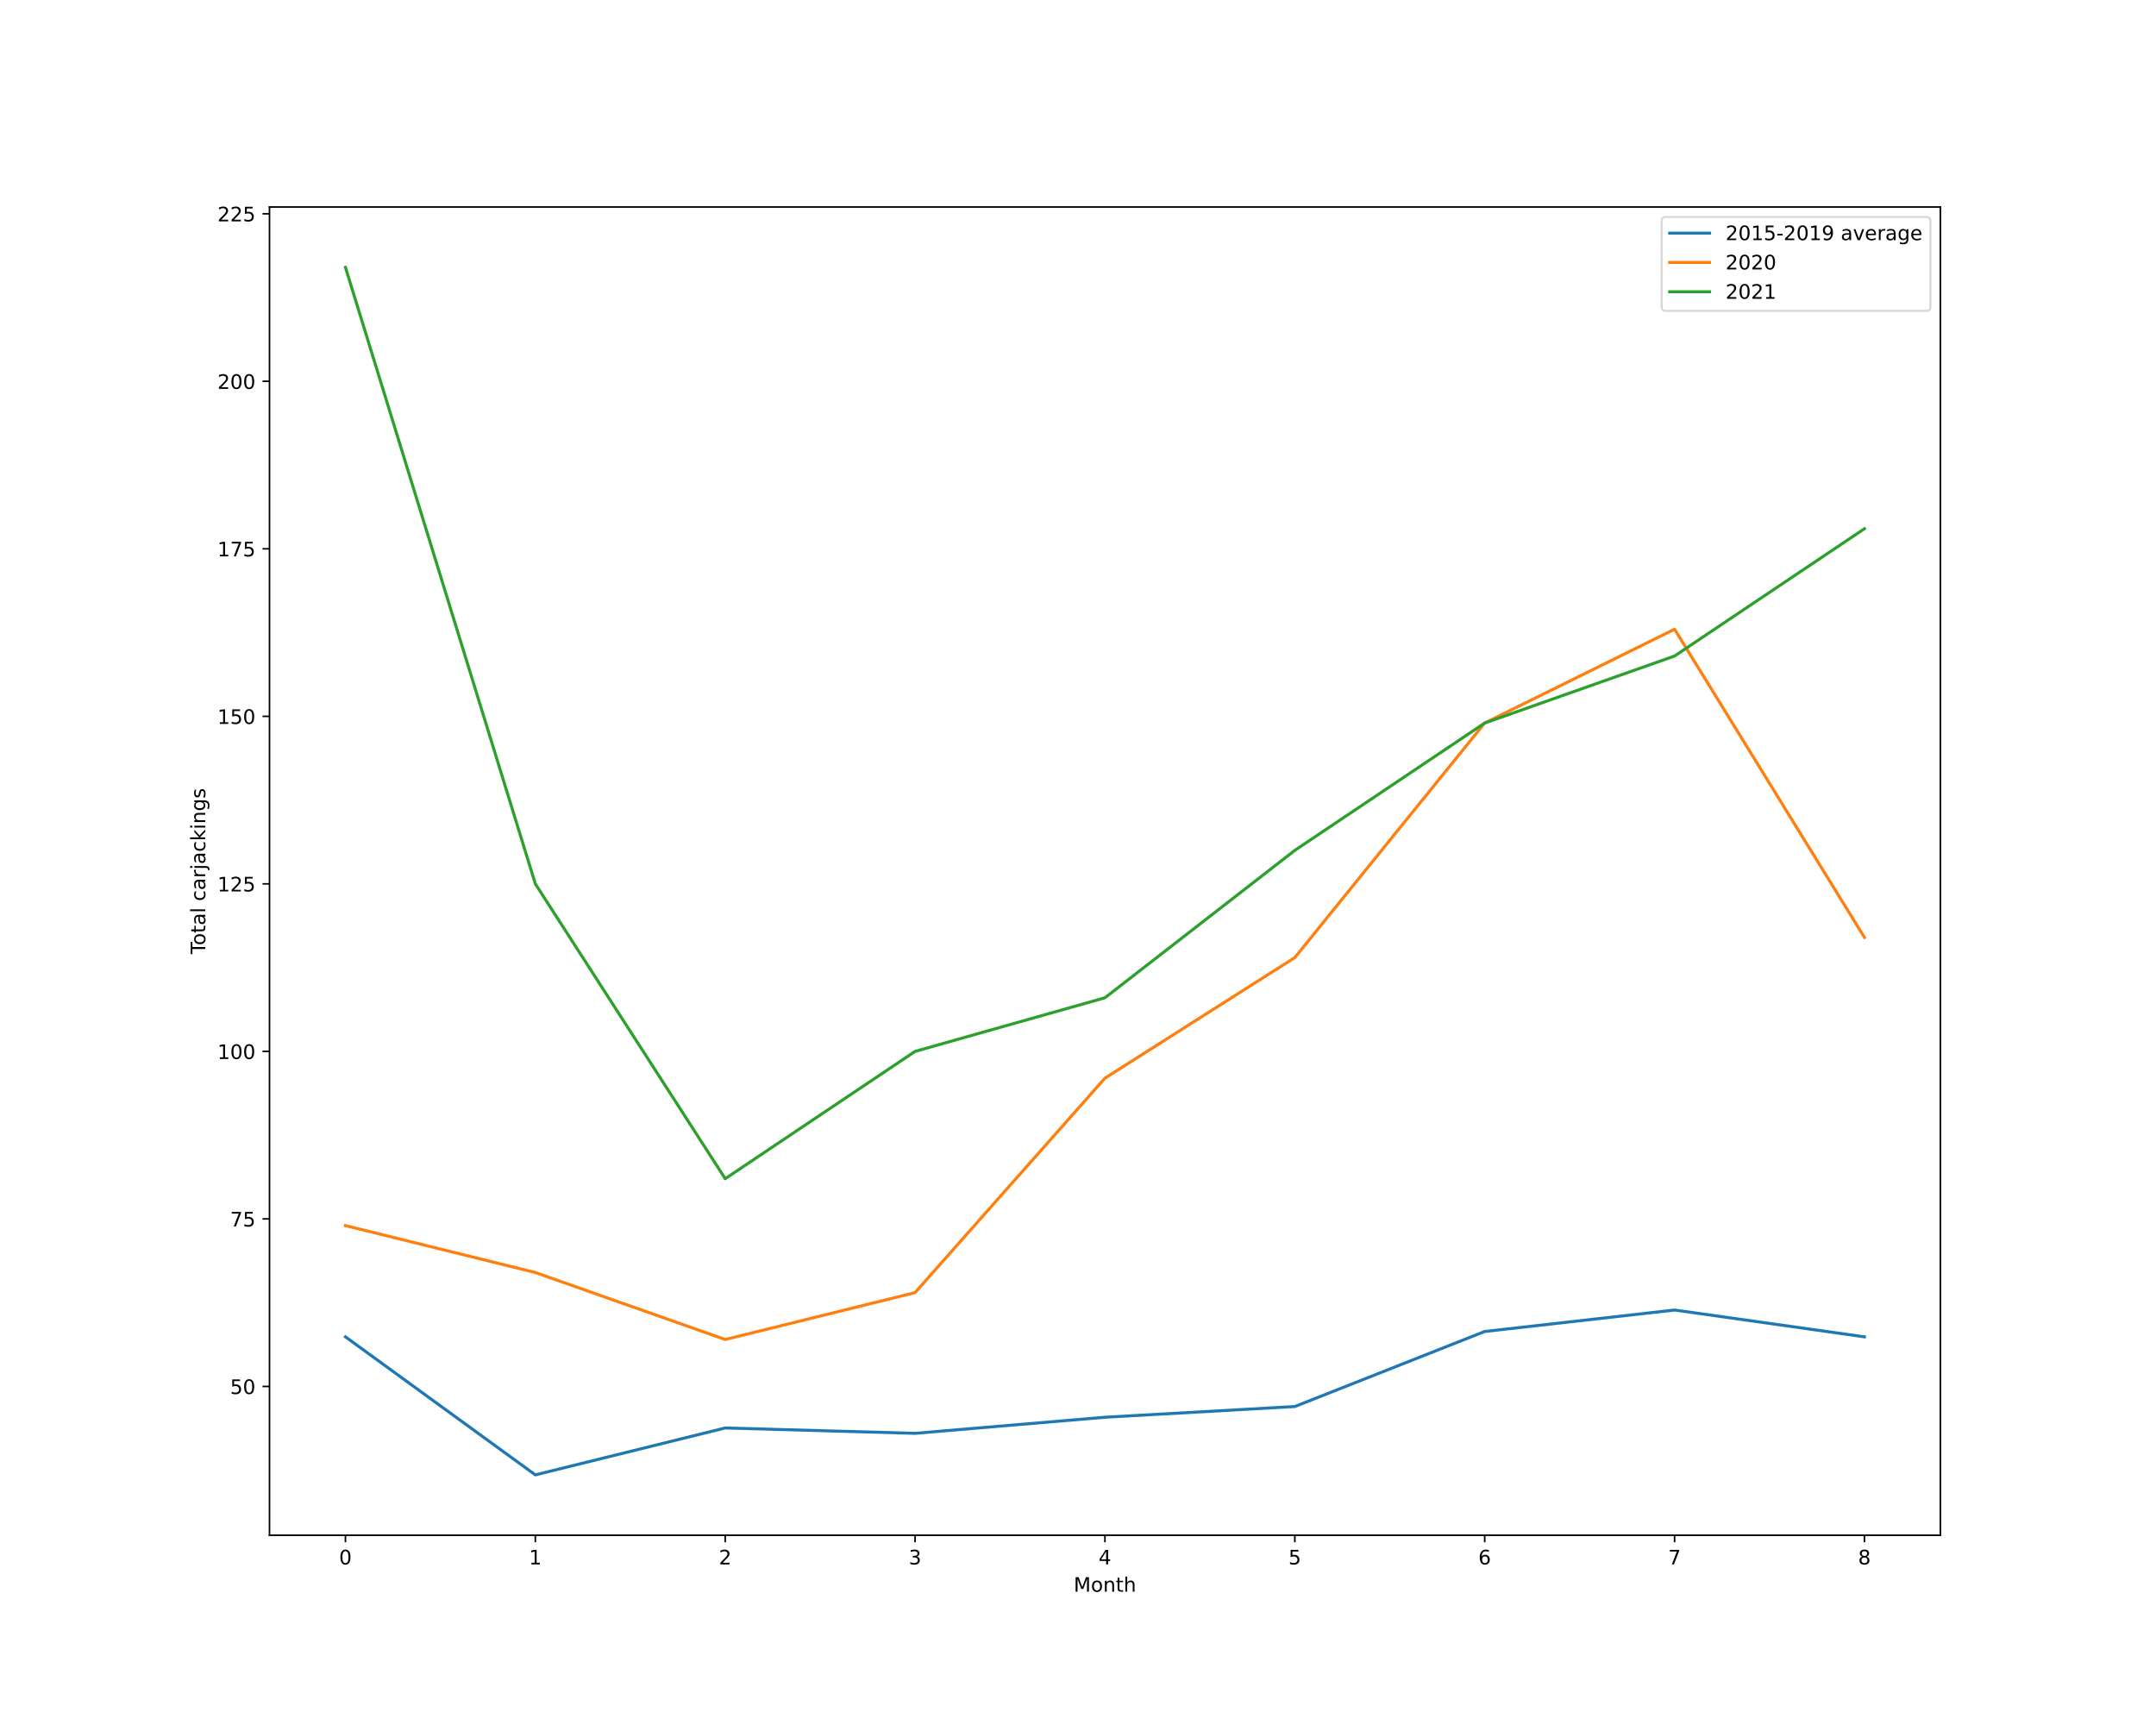
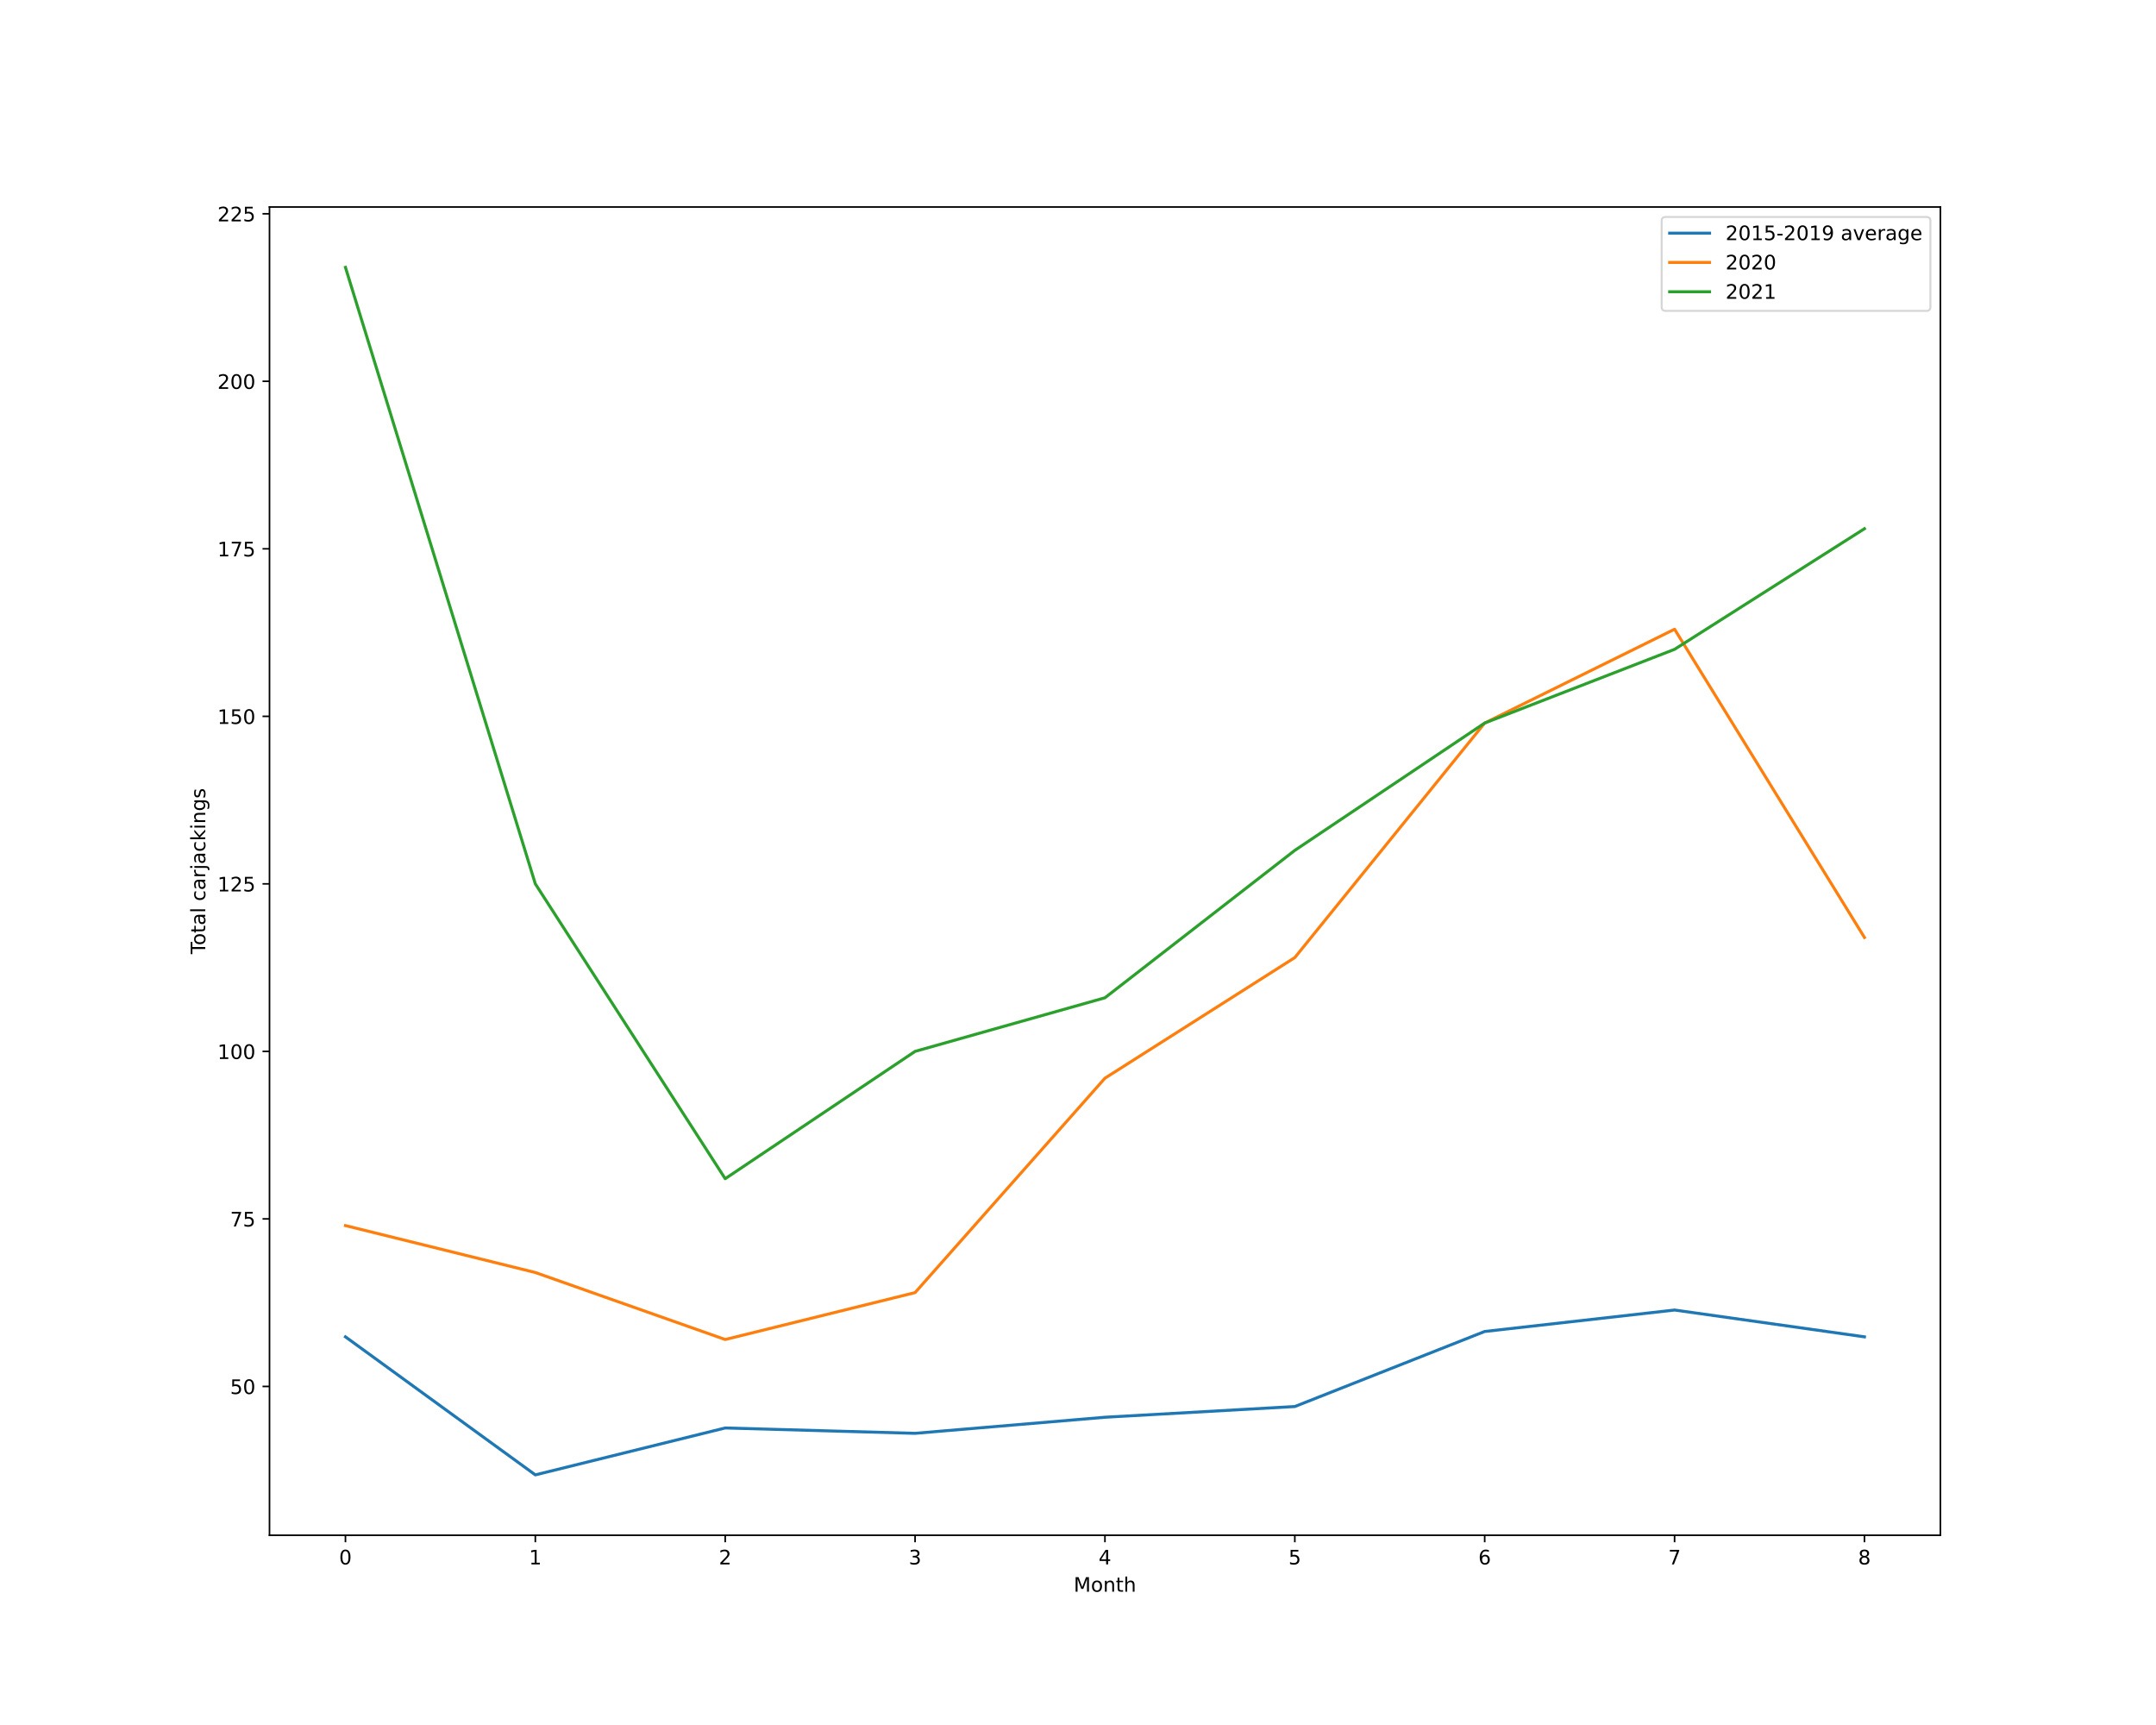
<svg xmlns="http://www.w3.org/2000/svg" xmlns:xlink="http://www.w3.org/1999/xlink" height="864pt" version="1.1" viewBox="0 0 1080 864" width="1080pt">
  <defs>
    <style type="text/css">*{stroke-linecap:butt;stroke-linejoin:round;}</style>
  </defs>
  <g id="figure_1">
    <g id="patch_1">
      <path d="M 0 864  L 1080 864  L 1080 0  L 0 0  z " style="fill:#ffffff;" />
    </g>
    <g id="axes_1">
      <g id="patch_2">
        <path d="M 135 768.96  L 972 768.96  L 972 103.68  L 135 103.68  z " style="fill:#ffffff;" />
      </g>
      <g id="matplotlib.axis_1">
        <g id="xtick_1">
          <g id="line2d_1">
            <defs>
-               <path d="M 0 0  L 0 3.5  " id="m56f50f7d9f" style="stroke:#000000;stroke-width:0.8;" />
+               <path d="M 0 0  L 0 3.5  " id="m81ee35e49e" style="stroke:#000000;stroke-width:0.8;" />
            </defs>
            <g>
-               <use style="stroke:#000000;stroke-width:0.8;" x="173.045" xlink:href="#m56f50f7d9f" y="768.96" />
+               <use style="stroke:#000000;stroke-width:0.8;" x="173.045" xlink:href="#m81ee35e49e" y="768.96" />
            </g>
          </g>
          <g id="text_1">
            <g transform="translate(169.8642 783.5584)scale(0.1 -0.1)">
              <defs>
                <path d="M 2034 4250  Q 1547 4250 1301 3770  Q 1056 3291 1056 2328  Q 1056 1369 1301 889  Q 1547 409 2034 409  Q 2525 409 2770 889  Q 3016 1369 3016 2328  Q 3016 3291 2770 3770  Q 2525 4250 2034 4250  z M 2034 4750  Q 2819 4750 3233 4129  Q 3647 3509 3647 2328  Q 3647 1150 3233 529  Q 2819 -91 2034 -91  Q 1250 -91 836 529  Q 422 1150 422 2328  Q 422 3509 836 4129  Q 1250 4750 2034 4750  z " id="DejaVuSans-30" transform="scale(0.015625)" />
              </defs>
              <use xlink:href="#DejaVuSans-30" />
            </g>
          </g>
        </g>
        <g id="xtick_2">
          <g id="line2d_2">
            <g>
-               <use style="stroke:#000000;stroke-width:0.8;" x="268.159" xlink:href="#m56f50f7d9f" y="768.96" />
+               <use style="stroke:#000000;stroke-width:0.8;" x="268.159" xlink:href="#m81ee35e49e" y="768.96" />
            </g>
          </g>
          <g id="text_2">
            <g transform="translate(264.9778 783.5584)scale(0.1 -0.1)">
              <defs>
                <path d="M 794 531  L 1825 531  L 1825 4091  L 703 3866  L 703 4441  L 1819 4666  L 2450 4666  L 2450 531  L 3481 531  L 3481 0  L 794 0  L 794 531  z " id="DejaVuSans-31" transform="scale(0.015625)" />
              </defs>
              <use xlink:href="#DejaVuSans-31" />
            </g>
          </g>
        </g>
        <g id="xtick_3">
          <g id="line2d_3">
            <g>
-               <use style="stroke:#000000;stroke-width:0.8;" x="363.273" xlink:href="#m56f50f7d9f" y="768.96" />
+               <use style="stroke:#000000;stroke-width:0.8;" x="363.273" xlink:href="#m81ee35e49e" y="768.96" />
            </g>
          </g>
          <g id="text_3">
            <g transform="translate(360.0915 783.5584)scale(0.1 -0.1)">
              <defs>
                <path d="M 1228 531  L 3431 531  L 3431 0  L 469 0  L 469 531  Q 828 903 1448 1529  Q 2069 2156 2228 2338  Q 2531 2678 2651 2914  Q 2772 3150 2772 3378  Q 2772 3750 2511 3984  Q 2250 4219 1831 4219  Q 1534 4219 1204 4116  Q 875 4013 500 3803  L 500 4441  Q 881 4594 1212 4672  Q 1544 4750 1819 4750  Q 2544 4750 2975 4387  Q 3406 4025 3406 3419  Q 3406 3131 3298 2873  Q 3191 2616 2906 2266  Q 2828 2175 2409 1742  Q 1991 1309 1228 531  z " id="DejaVuSans-32" transform="scale(0.015625)" />
              </defs>
              <use xlink:href="#DejaVuSans-32" />
            </g>
          </g>
        </g>
        <g id="xtick_4">
          <g id="line2d_4">
            <g>
-               <use style="stroke:#000000;stroke-width:0.8;" x="458.386" xlink:href="#m56f50f7d9f" y="768.96" />
+               <use style="stroke:#000000;stroke-width:0.8;" x="458.386" xlink:href="#m81ee35e49e" y="768.96" />
            </g>
          </g>
          <g id="text_4">
            <g transform="translate(455.2051 783.5584)scale(0.1 -0.1)">
              <defs>
                <path d="M 2597 2516  Q 3050 2419 3304 2112  Q 3559 1806 3559 1356  Q 3559 666 3084 287  Q 2609 -91 1734 -91  Q 1441 -91 1130 -33  Q 819 25 488 141  L 488 750  Q 750 597 1062 519  Q 1375 441 1716 441  Q 2309 441 2620 675  Q 2931 909 2931 1356  Q 2931 1769 2642 2001  Q 2353 2234 1838 2234  L 1294 2234  L 1294 2753  L 1863 2753  Q 2328 2753 2575 2939  Q 2822 3125 2822 3475  Q 2822 3834 2567 4026  Q 2313 4219 1838 4219  Q 1578 4219 1281 4162  Q 984 4106 628 3988  L 628 4550  Q 988 4650 1302 4700  Q 1616 4750 1894 4750  Q 2613 4750 3031 4423  Q 3450 4097 3450 3541  Q 3450 3153 3228 2886  Q 3006 2619 2597 2516  z " id="DejaVuSans-33" transform="scale(0.015625)" />
              </defs>
              <use xlink:href="#DejaVuSans-33" />
            </g>
          </g>
        </g>
        <g id="xtick_5">
          <g id="line2d_5">
            <g>
-               <use style="stroke:#000000;stroke-width:0.8;" x="553.5" xlink:href="#m56f50f7d9f" y="768.96" />
+               <use style="stroke:#000000;stroke-width:0.8;" x="553.5" xlink:href="#m81ee35e49e" y="768.96" />
            </g>
          </g>
          <g id="text_5">
            <g transform="translate(550.3188 783.5584)scale(0.1 -0.1)">
              <defs>
                <path d="M 2419 4116  L 825 1625  L 2419 1625  L 2419 4116  z M 2253 4666  L 3047 4666  L 3047 1625  L 3713 1625  L 3713 1100  L 3047 1100  L 3047 0  L 2419 0  L 2419 1100  L 313 1100  L 313 1709  L 2253 4666  z " id="DejaVuSans-34" transform="scale(0.015625)" />
              </defs>
              <use xlink:href="#DejaVuSans-34" />
            </g>
          </g>
        </g>
        <g id="xtick_6">
          <g id="line2d_6">
            <g>
-               <use style="stroke:#000000;stroke-width:0.8;" x="648.614" xlink:href="#m56f50f7d9f" y="768.96" />
+               <use style="stroke:#000000;stroke-width:0.8;" x="648.614" xlink:href="#m81ee35e49e" y="768.96" />
            </g>
          </g>
          <g id="text_6">
            <g transform="translate(645.4324 783.5584)scale(0.1 -0.1)">
              <defs>
                <path d="M 691 4666  L 3169 4666  L 3169 4134  L 1269 4134  L 1269 2991  Q 1406 3038 1543 3061  Q 1681 3084 1819 3084  Q 2600 3084 3056 2656  Q 3513 2228 3513 1497  Q 3513 744 3044 326  Q 2575 -91 1722 -91  Q 1428 -91 1123 -41  Q 819 9 494 109  L 494 744  Q 775 591 1075 516  Q 1375 441 1709 441  Q 2250 441 2565 725  Q 2881 1009 2881 1497  Q 2881 1984 2565 2268  Q 2250 2553 1709 2553  Q 1456 2553 1204 2497  Q 953 2441 691 2322  L 691 4666  z " id="DejaVuSans-35" transform="scale(0.015625)" />
              </defs>
              <use xlink:href="#DejaVuSans-35" />
            </g>
          </g>
        </g>
        <g id="xtick_7">
          <g id="line2d_7">
            <g>
-               <use style="stroke:#000000;stroke-width:0.8;" x="743.727" xlink:href="#m56f50f7d9f" y="768.96" />
+               <use style="stroke:#000000;stroke-width:0.8;" x="743.727" xlink:href="#m81ee35e49e" y="768.96" />
            </g>
          </g>
          <g id="text_7">
            <g transform="translate(740.546 783.5584)scale(0.1 -0.1)">
              <defs>
                <path d="M 2113 2584  Q 1688 2584 1439 2293  Q 1191 2003 1191 1497  Q 1191 994 1439 701  Q 1688 409 2113 409  Q 2538 409 2786 701  Q 3034 994 3034 1497  Q 3034 2003 2786 2293  Q 2538 2584 2113 2584  z M 3366 4563  L 3366 3988  Q 3128 4100 2886 4159  Q 2644 4219 2406 4219  Q 1781 4219 1451 3797  Q 1122 3375 1075 2522  Q 1259 2794 1537 2939  Q 1816 3084 2150 3084  Q 2853 3084 3261 2657  Q 3669 2231 3669 1497  Q 3669 778 3244 343  Q 2819 -91 2113 -91  Q 1303 -91 875 529  Q 447 1150 447 2328  Q 447 3434 972 4092  Q 1497 4750 2381 4750  Q 2619 4750 2861 4703  Q 3103 4656 3366 4563  z " id="DejaVuSans-36" transform="scale(0.015625)" />
              </defs>
              <use xlink:href="#DejaVuSans-36" />
            </g>
          </g>
        </g>
        <g id="xtick_8">
          <g id="line2d_8">
            <g>
-               <use style="stroke:#000000;stroke-width:0.8;" x="838.841" xlink:href="#m56f50f7d9f" y="768.96" />
+               <use style="stroke:#000000;stroke-width:0.8;" x="838.841" xlink:href="#m81ee35e49e" y="768.96" />
            </g>
          </g>
          <g id="text_8">
            <g transform="translate(835.6597 783.5584)scale(0.1 -0.1)">
              <defs>
                <path d="M 525 4666  L 3525 4666  L 3525 4397  L 1831 0  L 1172 0  L 2766 4134  L 525 4134  L 525 4666  z " id="DejaVuSans-37" transform="scale(0.015625)" />
              </defs>
              <use xlink:href="#DejaVuSans-37" />
            </g>
          </g>
        </g>
        <g id="xtick_9">
          <g id="line2d_9">
            <g>
-               <use style="stroke:#000000;stroke-width:0.8;" x="933.955" xlink:href="#m56f50f7d9f" y="768.96" />
+               <use style="stroke:#000000;stroke-width:0.8;" x="933.955" xlink:href="#m81ee35e49e" y="768.96" />
            </g>
          </g>
          <g id="text_9">
            <g transform="translate(930.7733 783.5584)scale(0.1 -0.1)">
              <defs>
                <path d="M 2034 2216  Q 1584 2216 1326 1975  Q 1069 1734 1069 1313  Q 1069 891 1326 650  Q 1584 409 2034 409  Q 2484 409 2743 651  Q 3003 894 3003 1313  Q 3003 1734 2745 1975  Q 2488 2216 2034 2216  z M 1403 2484  Q 997 2584 770 2862  Q 544 3141 544 3541  Q 544 4100 942 4425  Q 1341 4750 2034 4750  Q 2731 4750 3128 4425  Q 3525 4100 3525 3541  Q 3525 3141 3298 2862  Q 3072 2584 2669 2484  Q 3125 2378 3379 2068  Q 3634 1759 3634 1313  Q 3634 634 3220 271  Q 2806 -91 2034 -91  Q 1263 -91 848 271  Q 434 634 434 1313  Q 434 1759 690 2068  Q 947 2378 1403 2484  z M 1172 3481  Q 1172 3119 1398 2916  Q 1625 2713 2034 2713  Q 2441 2713 2670 2916  Q 2900 3119 2900 3481  Q 2900 3844 2670 4047  Q 2441 4250 2034 4250  Q 1625 4250 1398 4047  Q 1172 3844 1172 3481  z " id="DejaVuSans-38" transform="scale(0.015625)" />
              </defs>
              <use xlink:href="#DejaVuSans-38" />
            </g>
          </g>
        </g>
        <g id="text_10">
          <g transform="translate(537.8289 797.2366)scale(0.1 -0.1)">
            <defs>
              <path d="M 628 4666  L 1569 4666  L 2759 1491  L 3956 4666  L 4897 4666  L 4897 0  L 4281 0  L 4281 4097  L 3078 897  L 2444 897  L 1241 4097  L 1241 0  L 628 0  L 628 4666  z " id="DejaVuSans-4d" transform="scale(0.015625)" />
              <path d="M 1959 3097  Q 1497 3097 1228 2736  Q 959 2375 959 1747  Q 959 1119 1226 758  Q 1494 397 1959 397  Q 2419 397 2687 759  Q 2956 1122 2956 1747  Q 2956 2369 2687 2733  Q 2419 3097 1959 3097  z M 1959 3584  Q 2709 3584 3137 3096  Q 3566 2609 3566 1747  Q 3566 888 3137 398  Q 2709 -91 1959 -91  Q 1206 -91 779 398  Q 353 888 353 1747  Q 353 2609 779 3096  Q 1206 3584 1959 3584  z " id="DejaVuSans-6f" transform="scale(0.015625)" />
              <path d="M 3513 2113  L 3513 0  L 2938 0  L 2938 2094  Q 2938 2591 2744 2837  Q 2550 3084 2163 3084  Q 1697 3084 1428 2787  Q 1159 2491 1159 1978  L 1159 0  L 581 0  L 581 3500  L 1159 3500  L 1159 2956  Q 1366 3272 1645 3428  Q 1925 3584 2291 3584  Q 2894 3584 3203 3211  Q 3513 2838 3513 2113  z " id="DejaVuSans-6e" transform="scale(0.015625)" />
              <path d="M 1172 4494  L 1172 3500  L 2356 3500  L 2356 3053  L 1172 3053  L 1172 1153  Q 1172 725 1289 603  Q 1406 481 1766 481  L 2356 481  L 2356 0  L 1766 0  Q 1100 0 847 248  Q 594 497 594 1153  L 594 3053  L 172 3053  L 172 3500  L 594 3500  L 594 4494  L 1172 4494  z " id="DejaVuSans-74" transform="scale(0.015625)" />
              <path d="M 3513 2113  L 3513 0  L 2938 0  L 2938 2094  Q 2938 2591 2744 2837  Q 2550 3084 2163 3084  Q 1697 3084 1428 2787  Q 1159 2491 1159 1978  L 1159 0  L 581 0  L 581 4863  L 1159 4863  L 1159 2956  Q 1366 3272 1645 3428  Q 1925 3584 2291 3584  Q 2894 3584 3203 3211  Q 3513 2838 3513 2113  z " id="DejaVuSans-68" transform="scale(0.015625)" />
            </defs>
            <use xlink:href="#DejaVuSans-4d" />
            <use x="86.279" xlink:href="#DejaVuSans-6f" />
            <use x="147.461" xlink:href="#DejaVuSans-6e" />
            <use x="210.84" xlink:href="#DejaVuSans-74" />
            <use x="250.049" xlink:href="#DejaVuSans-68" />
          </g>
        </g>
      </g>
      <g id="matplotlib.axis_2">
        <g id="ytick_1">
          <g id="line2d_10">
            <defs>
-               <path d="M 0 0  L -3.5 0  " id="m84c25ad141" style="stroke:#000000;stroke-width:0.8;" />
+               <path d="M 0 0  L -3.5 0  " id="me093fe20d6" style="stroke:#000000;stroke-width:0.8;" />
            </defs>
            <g>
-               <use style="stroke:#000000;stroke-width:0.8;" x="135" xlink:href="#m84c25ad141" y="694.417" />
+               <use style="stroke:#000000;stroke-width:0.8;" x="135" xlink:href="#me093fe20d6" y="694.417" />
            </g>
          </g>
          <g id="text_11">
            <g transform="translate(115.275 698.2164)scale(0.1 -0.1)">
              <use xlink:href="#DejaVuSans-35" />
              <use x="63.623" xlink:href="#DejaVuSans-30" />
            </g>
          </g>
        </g>
        <g id="ytick_2">
          <g id="line2d_11">
            <g>
-               <use style="stroke:#000000;stroke-width:0.8;" x="135" xlink:href="#m84c25ad141" y="610.51" />
+               <use style="stroke:#000000;stroke-width:0.8;" x="135" xlink:href="#me093fe20d6" y="610.51" />
            </g>
          </g>
          <g id="text_12">
            <g transform="translate(115.275 614.3097)scale(0.1 -0.1)">
              <use xlink:href="#DejaVuSans-37" />
              <use x="63.623" xlink:href="#DejaVuSans-35" />
            </g>
          </g>
        </g>
        <g id="ytick_3">
          <g id="line2d_12">
            <g>
-               <use style="stroke:#000000;stroke-width:0.8;" x="135" xlink:href="#m84c25ad141" y="526.604" />
+               <use style="stroke:#000000;stroke-width:0.8;" x="135" xlink:href="#me093fe20d6" y="526.604" />
            </g>
          </g>
          <g id="text_13">
            <g transform="translate(108.9125 530.4029)scale(0.1 -0.1)">
              <use xlink:href="#DejaVuSans-31" />
              <use x="63.623" xlink:href="#DejaVuSans-30" />
              <use x="127.246" xlink:href="#DejaVuSans-30" />
            </g>
          </g>
        </g>
        <g id="ytick_4">
          <g id="line2d_13">
            <g>
-               <use style="stroke:#000000;stroke-width:0.8;" x="135" xlink:href="#m84c25ad141" y="442.697" />
+               <use style="stroke:#000000;stroke-width:0.8;" x="135" xlink:href="#me093fe20d6" y="442.697" />
            </g>
          </g>
          <g id="text_14">
            <g transform="translate(108.9125 446.4961)scale(0.1 -0.1)">
              <use xlink:href="#DejaVuSans-31" />
              <use x="63.623" xlink:href="#DejaVuSans-32" />
              <use x="127.246" xlink:href="#DejaVuSans-35" />
            </g>
          </g>
        </g>
        <g id="ytick_5">
          <g id="line2d_14">
            <g>
-               <use style="stroke:#000000;stroke-width:0.8;" x="135" xlink:href="#m84c25ad141" y="358.79" />
+               <use style="stroke:#000000;stroke-width:0.8;" x="135" xlink:href="#me093fe20d6" y="358.79" />
            </g>
          </g>
          <g id="text_15">
            <g transform="translate(108.9125 362.5894)scale(0.1 -0.1)">
              <use xlink:href="#DejaVuSans-31" />
              <use x="63.623" xlink:href="#DejaVuSans-35" />
              <use x="127.246" xlink:href="#DejaVuSans-30" />
            </g>
          </g>
        </g>
        <g id="ytick_6">
          <g id="line2d_15">
            <g>
-               <use style="stroke:#000000;stroke-width:0.8;" x="135" xlink:href="#m84c25ad141" y="274.883" />
+               <use style="stroke:#000000;stroke-width:0.8;" x="135" xlink:href="#me093fe20d6" y="274.883" />
            </g>
          </g>
          <g id="text_16">
            <g transform="translate(108.9125 278.6826)scale(0.1 -0.1)">
              <use xlink:href="#DejaVuSans-31" />
              <use x="63.623" xlink:href="#DejaVuSans-37" />
              <use x="127.246" xlink:href="#DejaVuSans-35" />
            </g>
          </g>
        </g>
        <g id="ytick_7">
          <g id="line2d_16">
            <g>
-               <use style="stroke:#000000;stroke-width:0.8;" x="135" xlink:href="#m84c25ad141" y="190.977" />
+               <use style="stroke:#000000;stroke-width:0.8;" x="135" xlink:href="#me093fe20d6" y="190.977" />
            </g>
          </g>
          <g id="text_17">
            <g transform="translate(108.9125 194.7758)scale(0.1 -0.1)">
              <use xlink:href="#DejaVuSans-32" />
              <use x="63.623" xlink:href="#DejaVuSans-30" />
              <use x="127.246" xlink:href="#DejaVuSans-30" />
            </g>
          </g>
        </g>
        <g id="ytick_8">
          <g id="line2d_17">
            <g>
-               <use style="stroke:#000000;stroke-width:0.8;" x="135" xlink:href="#m84c25ad141" y="107.07" />
+               <use style="stroke:#000000;stroke-width:0.8;" x="135" xlink:href="#me093fe20d6" y="107.07" />
            </g>
          </g>
          <g id="text_18">
            <g transform="translate(108.9125 110.8691)scale(0.1 -0.1)">
              <use xlink:href="#DejaVuSans-32" />
              <use x="63.623" xlink:href="#DejaVuSans-32" />
              <use x="127.246" xlink:href="#DejaVuSans-35" />
            </g>
          </g>
        </g>
        <g id="text_19">
          <g transform="translate(102.8328 477.8888)rotate(-90)scale(0.1 -0.1)">
            <defs>
              <path d="M -19 4666  L 3928 4666  L 3928 4134  L 2272 4134  L 2272 0  L 1638 0  L 1638 4134  L -19 4134  L -19 4666  z " id="DejaVuSans-54" transform="scale(0.015625)" />
              <path d="M 2194 1759  Q 1497 1759 1228 1600  Q 959 1441 959 1056  Q 959 750 1161 570  Q 1363 391 1709 391  Q 2188 391 2477 730  Q 2766 1069 2766 1631  L 2766 1759  L 2194 1759  z M 3341 1997  L 3341 0  L 2766 0  L 2766 531  Q 2569 213 2275 61  Q 1981 -91 1556 -91  Q 1019 -91 701 211  Q 384 513 384 1019  Q 384 1609 779 1909  Q 1175 2209 1959 2209  L 2766 2209  L 2766 2266  Q 2766 2663 2505 2880  Q 2244 3097 1772 3097  Q 1472 3097 1187 3025  Q 903 2953 641 2809  L 641 3341  Q 956 3463 1253 3523  Q 1550 3584 1831 3584  Q 2591 3584 2966 3190  Q 3341 2797 3341 1997  z " id="DejaVuSans-61" transform="scale(0.015625)" />
              <path d="M 603 4863  L 1178 4863  L 1178 0  L 603 0  L 603 4863  z " id="DejaVuSans-6c" transform="scale(0.015625)" />
              <path id="DejaVuSans-20" transform="scale(0.015625)" />
              <path d="M 3122 3366  L 3122 2828  Q 2878 2963 2633 3030  Q 2388 3097 2138 3097  Q 1578 3097 1268 2742  Q 959 2388 959 1747  Q 959 1106 1268 751  Q 1578 397 2138 397  Q 2388 397 2633 464  Q 2878 531 3122 666  L 3122 134  Q 2881 22 2623 -34  Q 2366 -91 2075 -91  Q 1284 -91 818 406  Q 353 903 353 1747  Q 353 2603 823 3093  Q 1294 3584 2113 3584  Q 2378 3584 2631 3529  Q 2884 3475 3122 3366  z " id="DejaVuSans-63" transform="scale(0.015625)" />
              <path d="M 2631 2963  Q 2534 3019 2420 3045  Q 2306 3072 2169 3072  Q 1681 3072 1420 2755  Q 1159 2438 1159 1844  L 1159 0  L 581 0  L 581 3500  L 1159 3500  L 1159 2956  Q 1341 3275 1631 3429  Q 1922 3584 2338 3584  Q 2397 3584 2469 3576  Q 2541 3569 2628 3553  L 2631 2963  z " id="DejaVuSans-72" transform="scale(0.015625)" />
              <path d="M 603 3500  L 1178 3500  L 1178 -63  Q 1178 -731 923 -1031  Q 669 -1331 103 -1331  L -116 -1331  L -116 -844  L 38 -844  Q 366 -844 484 -692  Q 603 -541 603 -63  L 603 3500  z M 603 4863  L 1178 4863  L 1178 4134  L 603 4134  L 603 4863  z " id="DejaVuSans-6a" transform="scale(0.015625)" />
              <path d="M 581 4863  L 1159 4863  L 1159 1991  L 2875 3500  L 3609 3500  L 1753 1863  L 3688 0  L 2938 0  L 1159 1709  L 1159 0  L 581 0  L 581 4863  z " id="DejaVuSans-6b" transform="scale(0.015625)" />
              <path d="M 603 3500  L 1178 3500  L 1178 0  L 603 0  L 603 3500  z M 603 4863  L 1178 4863  L 1178 4134  L 603 4134  L 603 4863  z " id="DejaVuSans-69" transform="scale(0.015625)" />
              <path d="M 2906 1791  Q 2906 2416 2648 2759  Q 2391 3103 1925 3103  Q 1463 3103 1205 2759  Q 947 2416 947 1791  Q 947 1169 1205 825  Q 1463 481 1925 481  Q 2391 481 2648 825  Q 2906 1169 2906 1791  z M 3481 434  Q 3481 -459 3084 -895  Q 2688 -1331 1869 -1331  Q 1566 -1331 1297 -1286  Q 1028 -1241 775 -1147  L 775 -588  Q 1028 -725 1275 -790  Q 1522 -856 1778 -856  Q 2344 -856 2625 -561  Q 2906 -266 2906 331  L 2906 616  Q 2728 306 2450 153  Q 2172 0 1784 0  Q 1141 0 747 490  Q 353 981 353 1791  Q 353 2603 747 3093  Q 1141 3584 1784 3584  Q 2172 3584 2450 3431  Q 2728 3278 2906 2969  L 2906 3500  L 3481 3500  L 3481 434  z " id="DejaVuSans-67" transform="scale(0.015625)" />
              <path d="M 2834 3397  L 2834 2853  Q 2591 2978 2328 3040  Q 2066 3103 1784 3103  Q 1356 3103 1142 2972  Q 928 2841 928 2578  Q 928 2378 1081 2264  Q 1234 2150 1697 2047  L 1894 2003  Q 2506 1872 2764 1633  Q 3022 1394 3022 966  Q 3022 478 2636 193  Q 2250 -91 1575 -91  Q 1294 -91 989 -36  Q 684 19 347 128  L 347 722  Q 666 556 975 473  Q 1284 391 1588 391  Q 1994 391 2212 530  Q 2431 669 2431 922  Q 2431 1156 2273 1281  Q 2116 1406 1581 1522  L 1381 1569  Q 847 1681 609 1914  Q 372 2147 372 2553  Q 372 3047 722 3315  Q 1072 3584 1716 3584  Q 2034 3584 2315 3537  Q 2597 3491 2834 3397  z " id="DejaVuSans-73" transform="scale(0.015625)" />
            </defs>
            <use xlink:href="#DejaVuSans-54" />
            <use x="44.084" xlink:href="#DejaVuSans-6f" />
            <use x="105.266" xlink:href="#DejaVuSans-74" />
            <use x="144.475" xlink:href="#DejaVuSans-61" />
            <use x="205.754" xlink:href="#DejaVuSans-6c" />
            <use x="233.537" xlink:href="#DejaVuSans-20" />
            <use x="265.324" xlink:href="#DejaVuSans-63" />
            <use x="320.305" xlink:href="#DejaVuSans-61" />
            <use x="381.584" xlink:href="#DejaVuSans-72" />
            <use x="422.697" xlink:href="#DejaVuSans-6a" />
            <use x="450.48" xlink:href="#DejaVuSans-61" />
            <use x="511.76" xlink:href="#DejaVuSans-63" />
            <use x="566.74" xlink:href="#DejaVuSans-6b" />
            <use x="624.65" xlink:href="#DejaVuSans-69" />
            <use x="652.434" xlink:href="#DejaVuSans-6e" />
            <use x="715.812" xlink:href="#DejaVuSans-67" />
            <use x="779.289" xlink:href="#DejaVuSans-73" />
          </g>
        </g>
      </g>
      <g id="line2d_18">
-         <path clip-path="url(#p91ce71051e)" d="M 173.045 669.581  L 268.159 738.72  L 363.273 715.226  L 458.386 717.911  L 553.5 709.856  L 648.614 704.486  L 743.727 666.896  L 838.841 656.156  L 933.955 669.581  " style="fill:none;stroke:#1f77b4;stroke-linecap:square;stroke-width:1.5;" />
+         <path clip-path="url(#pacc8d3a6d1)" d="M 173.045 669.581  L 268.159 738.72  L 363.273 715.226  L 458.386 717.911  L 553.5 709.856  L 648.614 704.486  L 743.727 666.896  L 838.841 656.156  L 933.955 669.581  " style="fill:none;stroke:#1f77b4;stroke-linecap:square;stroke-width:1.5;" />
      </g>
      <g id="line2d_19">
-         <path clip-path="url(#p91ce71051e)" d="M 173.045 613.867  L 268.159 637.361  L 363.273 670.923  L 458.386 647.429  L 553.5 540.029  L 648.614 479.616  L 743.727 362.146  L 838.841 315.159  L 933.955 469.547  " style="fill:none;stroke:#ff7f0e;stroke-linecap:square;stroke-width:1.5;" />
+         <path clip-path="url(#pacc8d3a6d1)" d="M 173.045 613.867  L 268.159 637.361  L 363.273 670.923  L 458.386 647.429  L 553.5 540.029  L 648.614 479.616  L 743.727 362.146  L 838.841 315.159  L 933.955 469.547  " style="fill:none;stroke:#ff7f0e;stroke-linecap:square;stroke-width:1.5;" />
      </g>
      <g id="line2d_20">
-         <path clip-path="url(#p91ce71051e)" d="M 173.045 133.92  L 268.159 442.697  L 363.273 590.373  L 458.386 526.604  L 553.5 499.754  L 648.614 425.916  L 743.727 362.146  L 838.841 328.584  L 933.955 264.815  " style="fill:none;stroke:#2ca02c;stroke-linecap:square;stroke-width:1.5;" />
+         <path clip-path="url(#pacc8d3a6d1)" d="M 173.045 133.92  L 268.159 442.697  L 363.273 590.373  L 458.386 526.604  L 553.5 499.754  L 648.614 425.916  L 743.727 362.146  L 838.841 325.227  L 933.955 264.815  " style="fill:none;stroke:#2ca02c;stroke-linecap:square;stroke-width:1.5;" />
      </g>
      <g id="patch_3">
        <path d="M 135 768.96  L 135 103.68  " style="fill:none;stroke:#000000;stroke-linecap:square;stroke-linejoin:miter;stroke-width:0.8;" />
      </g>
      <g id="patch_4">
        <path d="M 972 768.96  L 972 103.68  " style="fill:none;stroke:#000000;stroke-linecap:square;stroke-linejoin:miter;stroke-width:0.8;" />
      </g>
      <g id="patch_5">
        <path d="M 135 768.96  L 972 768.96  " style="fill:none;stroke:#000000;stroke-linecap:square;stroke-linejoin:miter;stroke-width:0.8;" />
      </g>
      <g id="patch_6">
        <path d="M 135 103.68  L 972 103.68  " style="fill:none;stroke:#000000;stroke-linecap:square;stroke-linejoin:miter;stroke-width:0.8;" />
      </g>
      <g id="legend_1">
        <g id="patch_7">
          <path d="M 834.373 155.714  L 965 155.714  Q 967 155.714 967 153.714  L 967 110.68  Q 967 108.68 965 108.68  L 834.373 108.68  Q 832.373 108.68 832.373 110.68  L 832.373 153.714  Q 832.373 155.714 834.373 155.714  z " style="fill:#ffffff;opacity:0.8;stroke:#cccccc;stroke-linejoin:miter;" />
        </g>
        <g id="line2d_21">
          <path d="M 836.373 116.778  L 856.373 116.778  " style="fill:none;stroke:#1f77b4;stroke-linecap:square;stroke-width:1.5;" />
        </g>
        <g id="line2d_22" />
        <g id="text_20">
          <g transform="translate(864.3734 120.2784)scale(0.1 -0.1)">
            <defs>
              <path d="M 313 2009  L 1997 2009  L 1997 1497  L 313 1497  L 313 2009  z " id="DejaVuSans-2d" transform="scale(0.015625)" />
              <path d="M 703 97  L 703 672  Q 941 559 1184 500  Q 1428 441 1663 441  Q 2288 441 2617 861  Q 2947 1281 2994 2138  Q 2813 1869 2534 1725  Q 2256 1581 1919 1581  Q 1219 1581 811 2004  Q 403 2428 403 3163  Q 403 3881 828 4315  Q 1253 4750 1959 4750  Q 2769 4750 3195 4129  Q 3622 3509 3622 2328  Q 3622 1225 3098 567  Q 2575 -91 1691 -91  Q 1453 -91 1209 -44  Q 966 3 703 97  z M 1959 2075  Q 2384 2075 2632 2365  Q 2881 2656 2881 3163  Q 2881 3666 2632 3958  Q 2384 4250 1959 4250  Q 1534 4250 1286 3958  Q 1038 3666 1038 3163  Q 1038 2656 1286 2365  Q 1534 2075 1959 2075  z " id="DejaVuSans-39" transform="scale(0.015625)" />
              <path d="M 191 3500  L 800 3500  L 1894 563  L 2988 3500  L 3597 3500  L 2284 0  L 1503 0  L 191 3500  z " id="DejaVuSans-76" transform="scale(0.015625)" />
              <path d="M 3597 1894  L 3597 1613  L 953 1613  Q 991 1019 1311 708  Q 1631 397 2203 397  Q 2534 397 2845 478  Q 3156 559 3463 722  L 3463 178  Q 3153 47 2828 -22  Q 2503 -91 2169 -91  Q 1331 -91 842 396  Q 353 884 353 1716  Q 353 2575 817 3079  Q 1281 3584 2069 3584  Q 2775 3584 3186 3129  Q 3597 2675 3597 1894  z M 3022 2063  Q 3016 2534 2758 2815  Q 2500 3097 2075 3097  Q 1594 3097 1305 2825  Q 1016 2553 972 2059  L 3022 2063  z " id="DejaVuSans-65" transform="scale(0.015625)" />
            </defs>
            <use xlink:href="#DejaVuSans-32" />
            <use x="63.623" xlink:href="#DejaVuSans-30" />
            <use x="127.246" xlink:href="#DejaVuSans-31" />
            <use x="190.869" xlink:href="#DejaVuSans-35" />
            <use x="254.492" xlink:href="#DejaVuSans-2d" />
            <use x="290.576" xlink:href="#DejaVuSans-32" />
            <use x="354.199" xlink:href="#DejaVuSans-30" />
            <use x="417.822" xlink:href="#DejaVuSans-31" />
            <use x="481.445" xlink:href="#DejaVuSans-39" />
            <use x="545.068" xlink:href="#DejaVuSans-20" />
            <use x="576.855" xlink:href="#DejaVuSans-61" />
            <use x="638.135" xlink:href="#DejaVuSans-76" />
            <use x="697.314" xlink:href="#DejaVuSans-65" />
            <use x="758.838" xlink:href="#DejaVuSans-72" />
            <use x="799.951" xlink:href="#DejaVuSans-61" />
            <use x="861.23" xlink:href="#DejaVuSans-67" />
            <use x="924.707" xlink:href="#DejaVuSans-65" />
          </g>
        </g>
        <g id="line2d_23">
          <path d="M 836.373 131.457  L 856.373 131.457  " style="fill:none;stroke:#ff7f0e;stroke-linecap:square;stroke-width:1.5;" />
        </g>
        <g id="line2d_24" />
        <g id="text_21">
          <g transform="translate(864.3734 134.9566)scale(0.1 -0.1)">
            <use xlink:href="#DejaVuSans-32" />
            <use x="63.623" xlink:href="#DejaVuSans-30" />
            <use x="127.246" xlink:href="#DejaVuSans-32" />
            <use x="190.869" xlink:href="#DejaVuSans-30" />
          </g>
        </g>
        <g id="line2d_25">
          <path d="M 836.373 146.135  L 856.373 146.135  " style="fill:none;stroke:#2ca02c;stroke-linecap:square;stroke-width:1.5;" />
        </g>
        <g id="line2d_26" />
        <g id="text_22">
          <g transform="translate(864.3734 149.6347)scale(0.1 -0.1)">
            <use xlink:href="#DejaVuSans-32" />
            <use x="63.623" xlink:href="#DejaVuSans-30" />
            <use x="127.246" xlink:href="#DejaVuSans-32" />
            <use x="190.869" xlink:href="#DejaVuSans-31" />
          </g>
        </g>
      </g>
    </g>
  </g>
  <defs>
-     <clipPath id="p91ce71051e">
+     <clipPath id="pacc8d3a6d1">
      <rect height="665.28" width="837" x="135" y="103.68" />
    </clipPath>
  </defs>
</svg>
